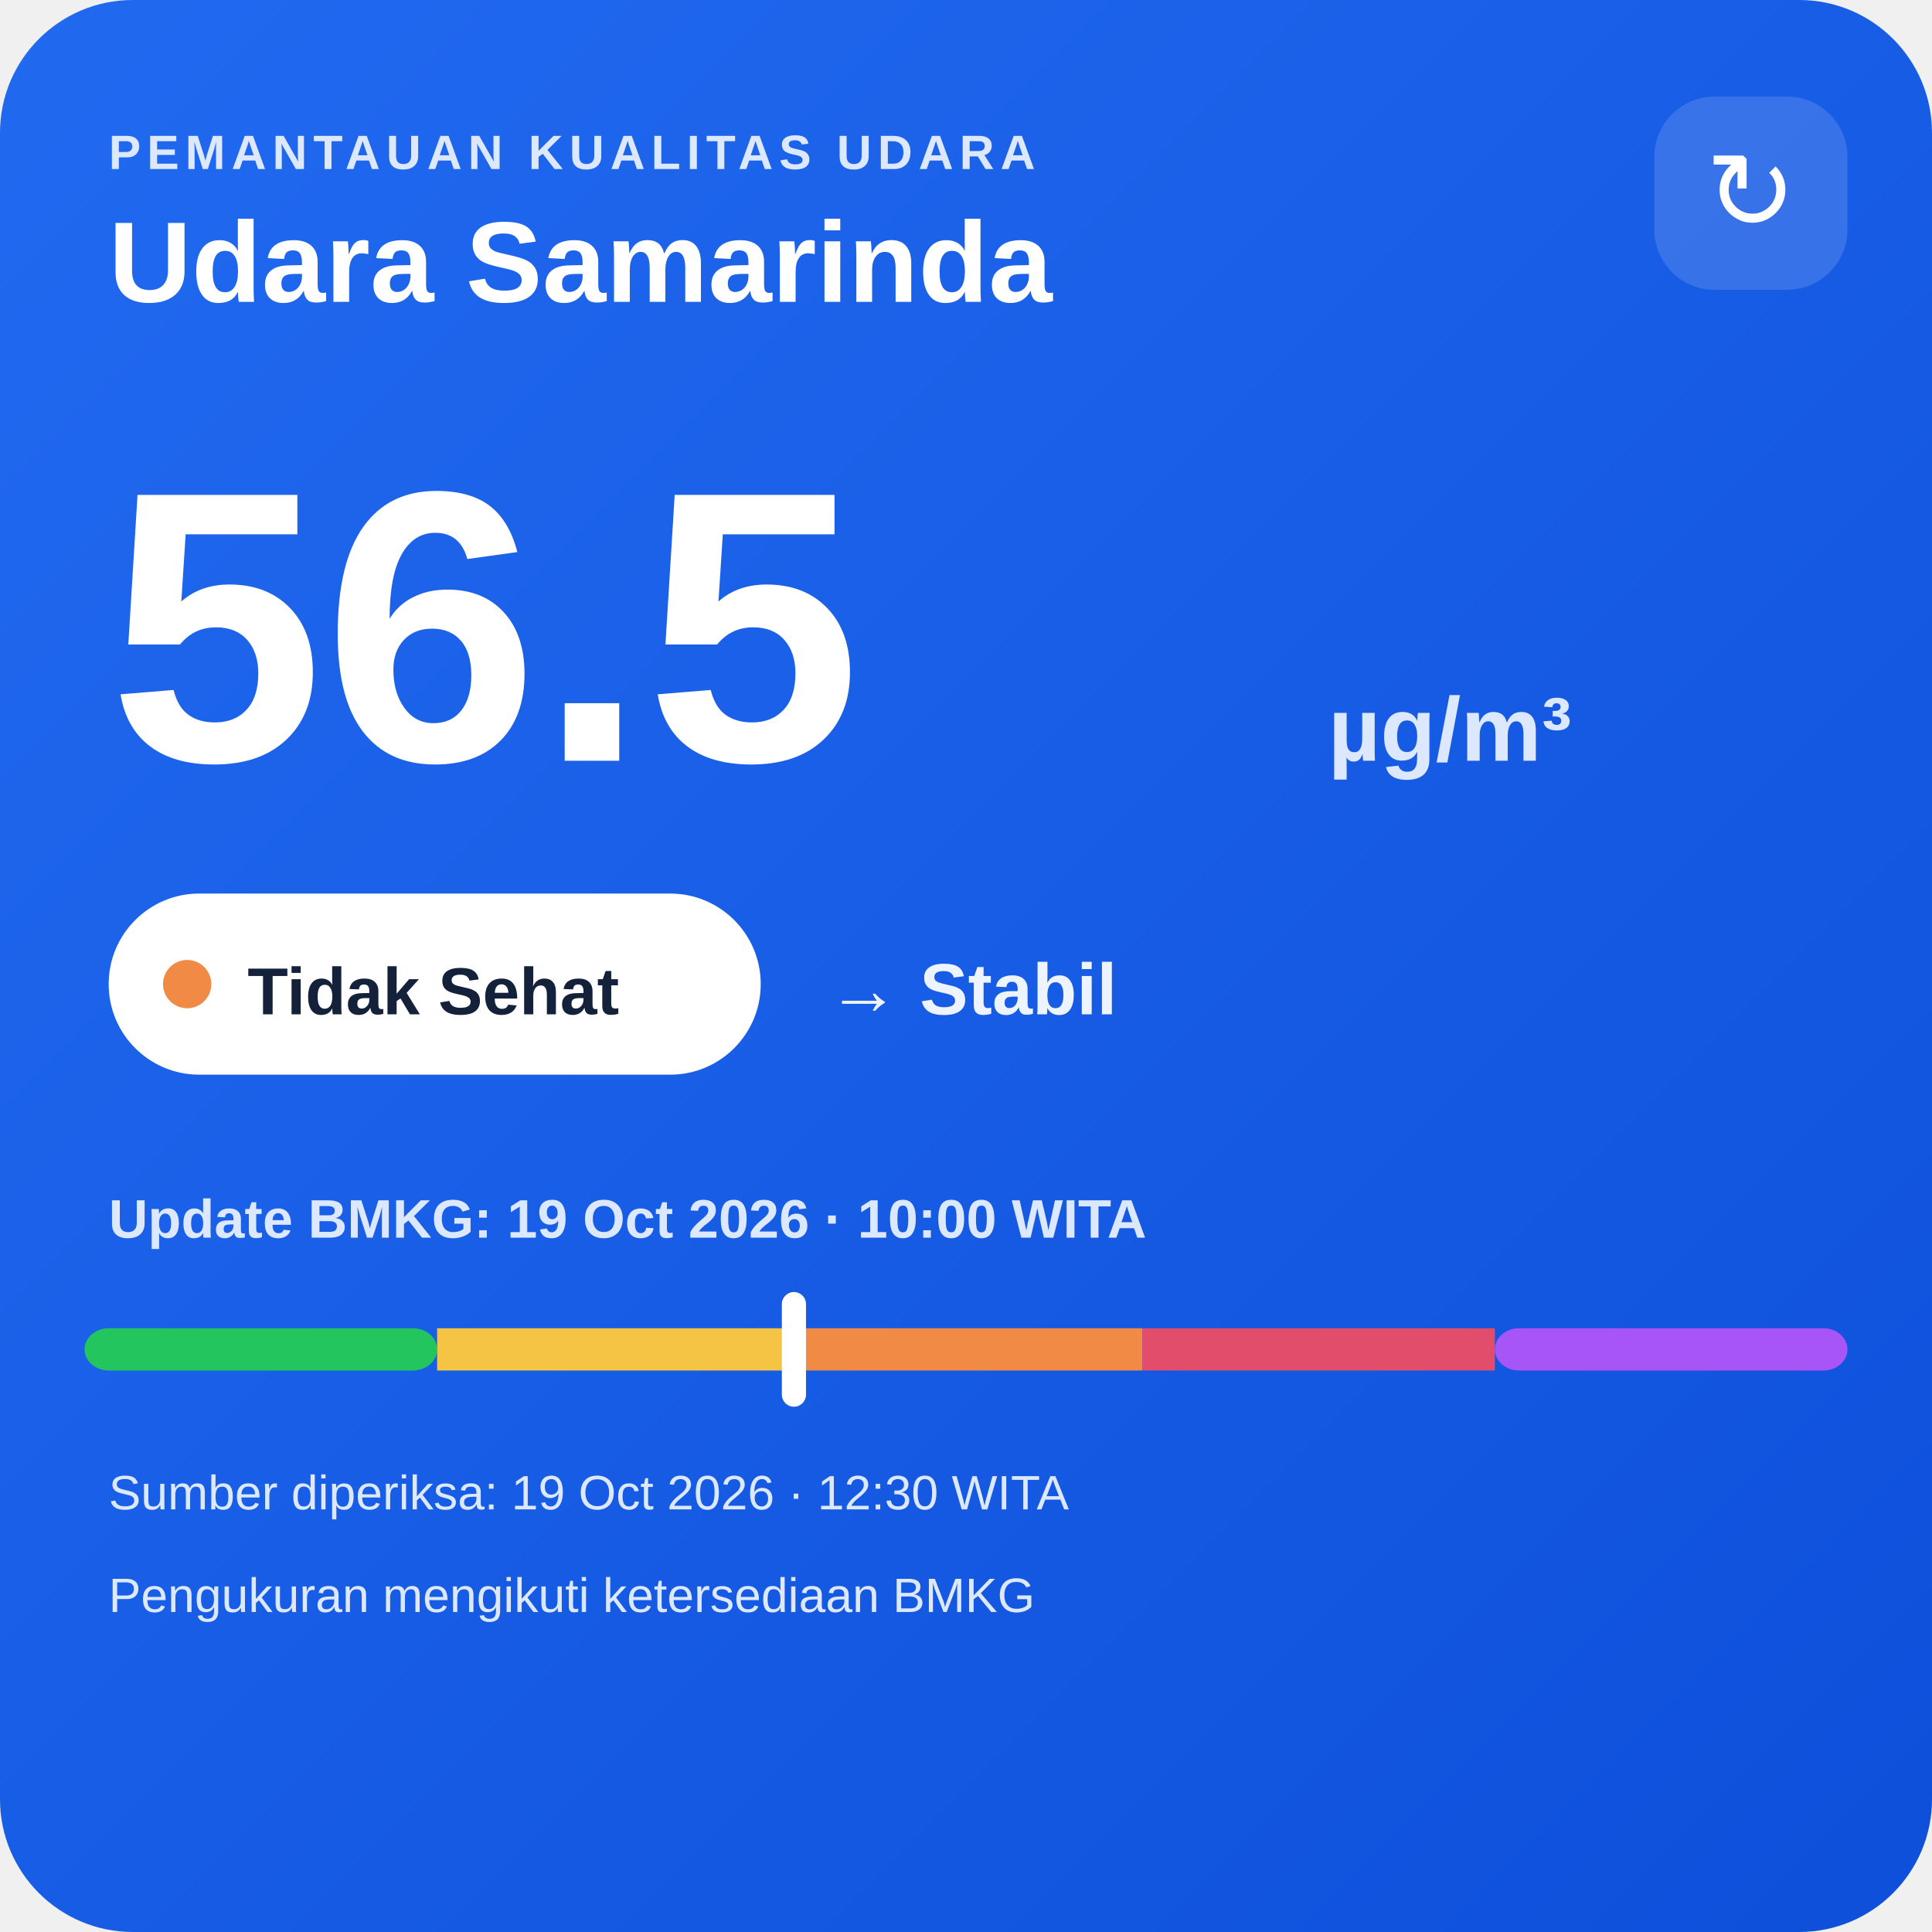
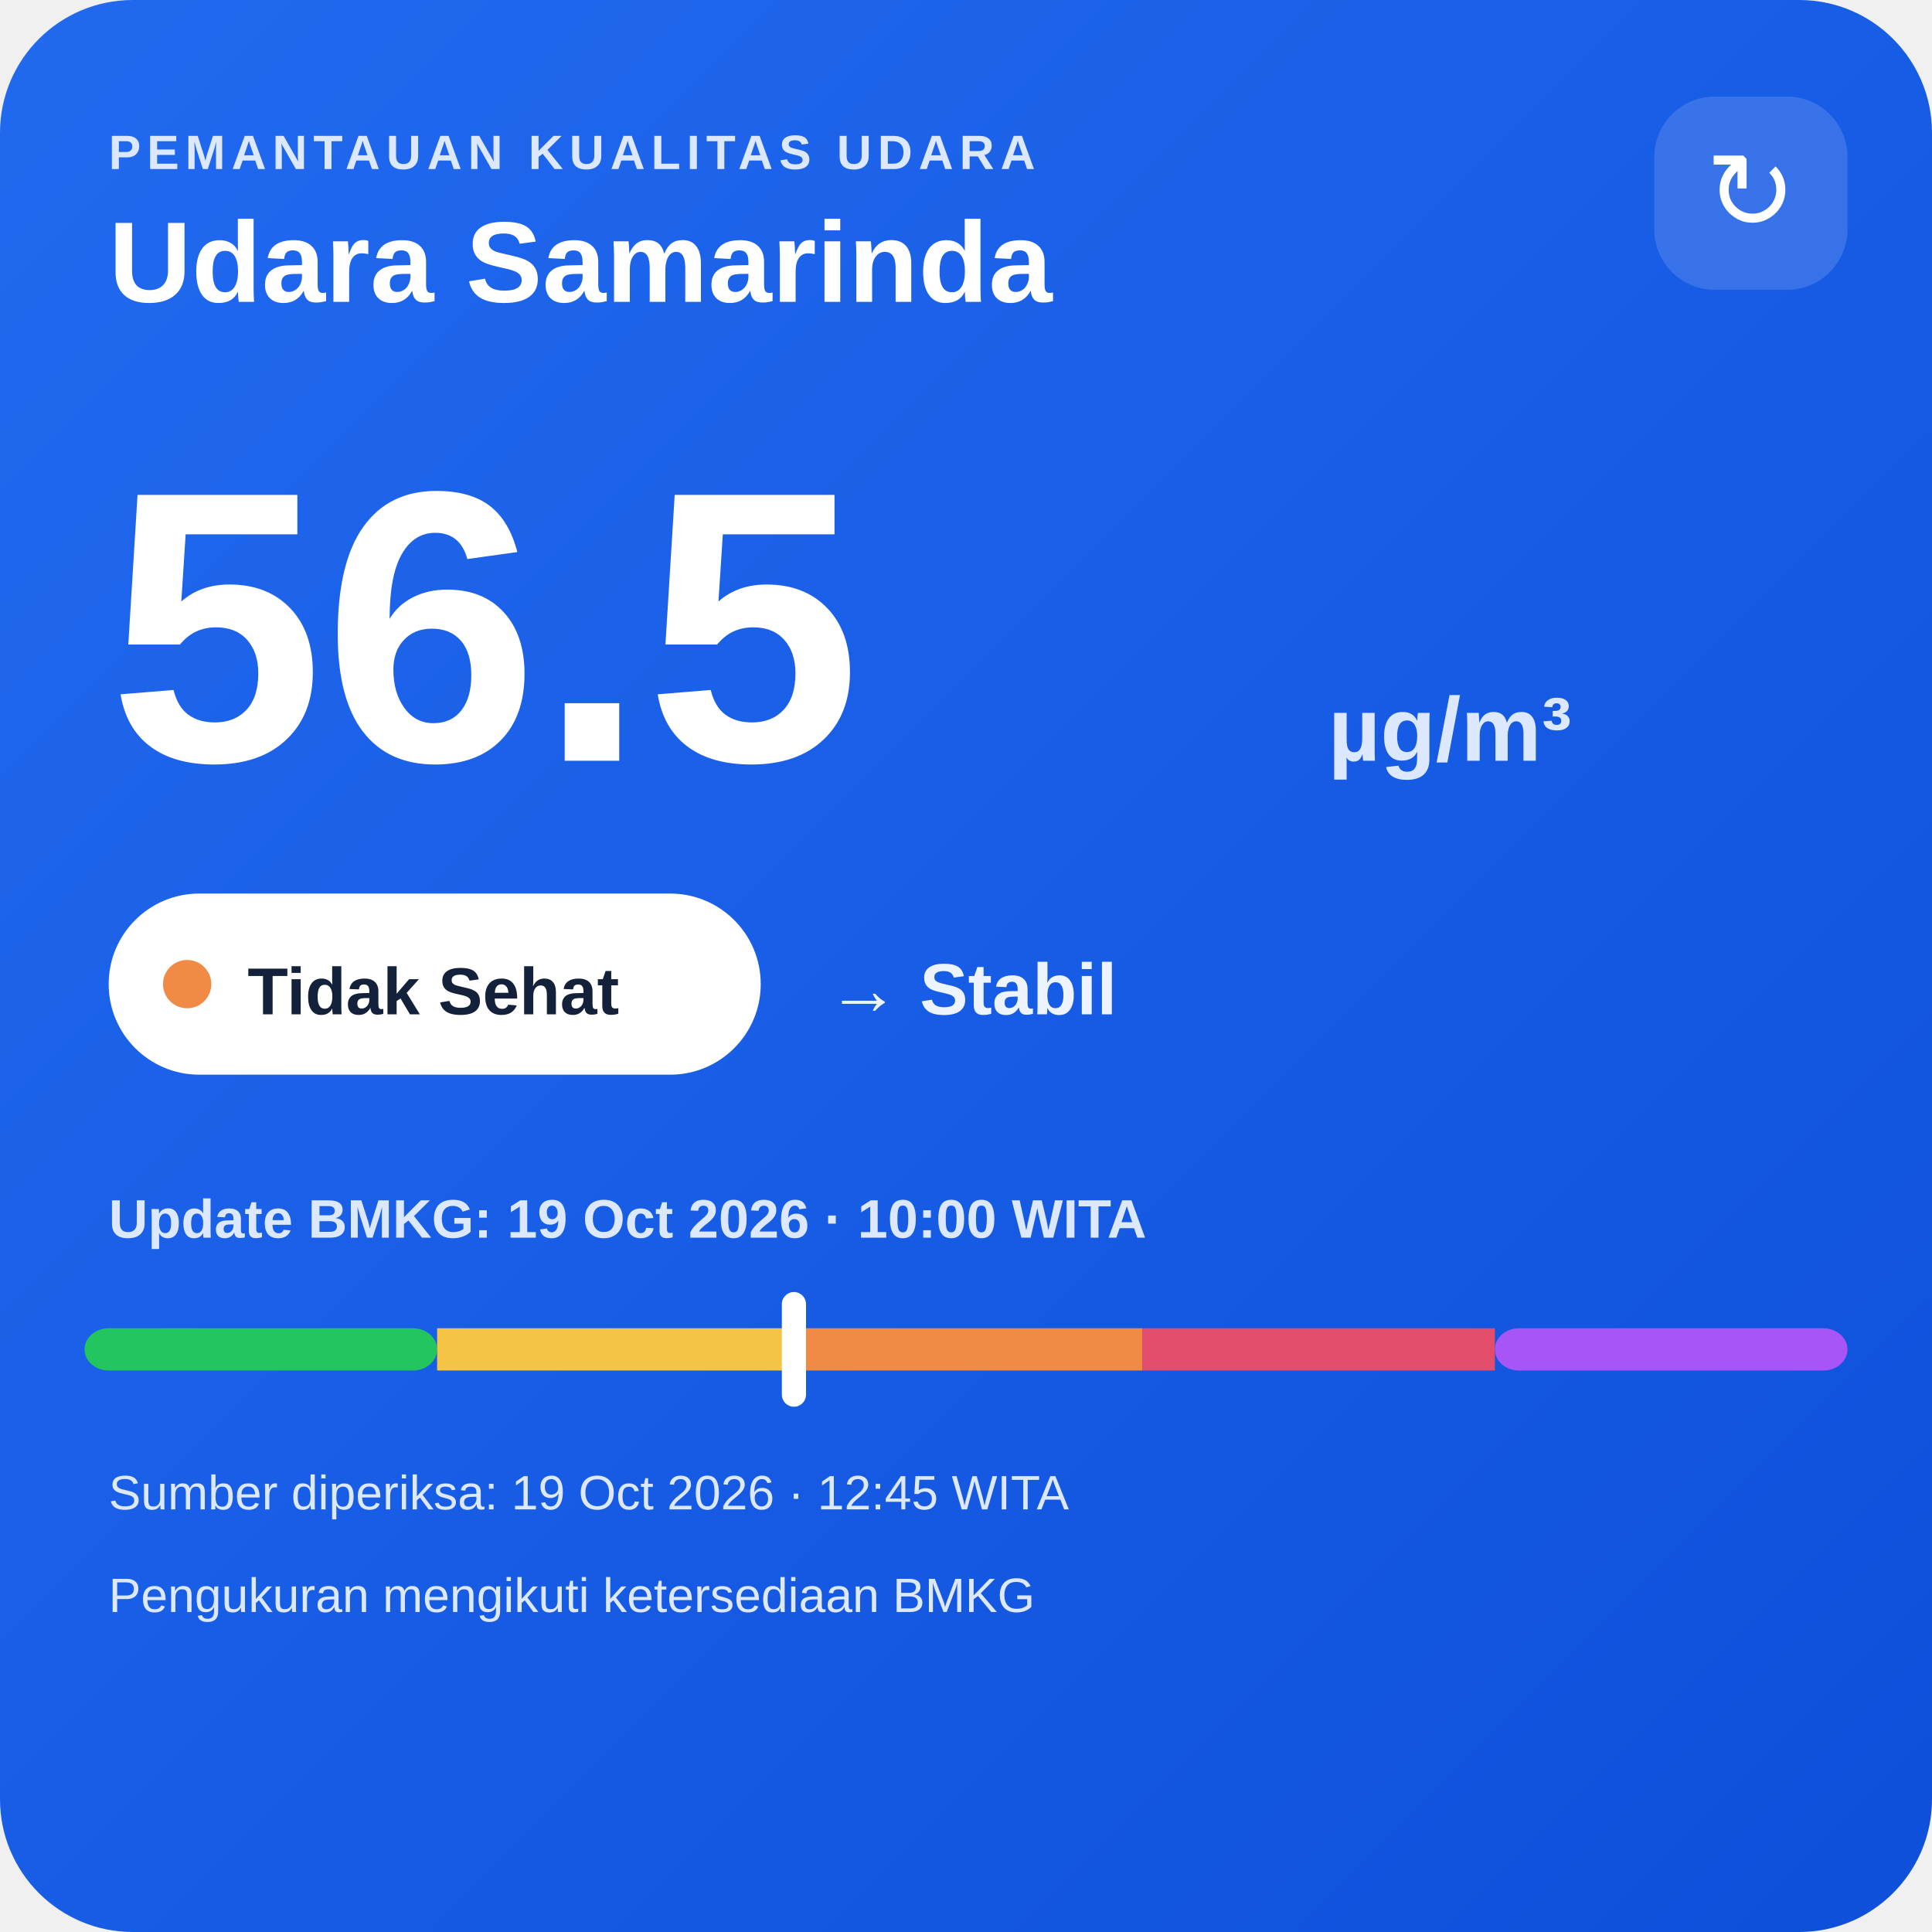
<svg xmlns="http://www.w3.org/2000/svg" width="320" height="320" viewBox="0 0 320 320">
  <defs>
    <linearGradient id="bg" x1="0" y1="0" x2="1" y2="1">
      <stop offset="0" stop-color="#216af0" />
      <stop offset="1" stop-color="#0e4fda" />
    </linearGradient>
  </defs>
  <rect width="320" height="320" rx="22" fill="url(#bg)" />
  <text x="18" y="28" fill="#dce8ff" font-family="Arial,sans-serif" font-size="8" font-weight="700" letter-spacing="1">PEMANTAUAN KUALITAS UDARA</text>
  <text x="18" y="50" fill="#ffffff" font-family="Arial,sans-serif" font-size="19" font-weight="700">Udara Samarinda</text>
  <rect x="274" y="16" width="32" height="32" rx="10" fill="#ffffff" fill-opacity=".14" />
  <text x="290" y="38" text-anchor="middle" fill="#ffffff" font-family="Arial,sans-serif" font-size="18">↻</text>
  <text x="18" y="126" fill="#ffffff" font-family="Arial,sans-serif" font-size="64" font-weight="800">56.5</text>
  <text x="220" y="126" fill="#dce8ff" font-family="Arial,sans-serif" font-size="15" font-weight="700">µg/m³</text>
  <rect x="18" y="148" width="108" height="30" rx="15" fill="#ffffff" />
  <circle cx="31" cy="163" r="4" fill="#f08a45" />
  <text x="41" y="168" fill="#13213a" font-family="Arial,sans-serif" font-size="11" font-weight="700">Tidak Sehat</text>
  <text x="137" y="168" fill="#eef4ff" font-family="Arial,sans-serif" font-size="12" font-weight="700">→ Stabil</text>
  <text x="18" y="205" fill="#dce8ff" font-family="Arial,sans-serif" font-size="9" font-weight="700">Update BMKG: 19 Oct 2026 · 10:00 WITA</text>
  <rect x="14" y="220" width="58.4" height="7" rx="4" fill="#22c55e" />
  <rect x="72.4" y="220" width="58.4" height="7" fill="#f6c445" />
  <rect x="130.8" y="220" width="58.4" height="7" fill="#f08a45" />
  <rect x="189.2" y="220" width="58.4" height="7" fill="#e24d6b" />
  <rect x="247.6" y="220" width="58.4" height="7" rx="4" fill="#a855f7" />
  <rect x="129.5" y="214" width="4" height="19" rx="2" fill="#ffffff" />
-   <text x="18" y="250" fill="#dce8ff" font-family="Arial,sans-serif" font-size="8">Sumber diperiksa: 19 Oct 2026 · 12:30 WITA</text>
+   <text x="18" y="250" fill="#dce8ff" font-family="Arial,sans-serif" font-size="8">Sumber diperiksa: 19 Oct 2026 · 12:45 WITA</text>
  <text x="18" y="267" fill="#dce8ff" font-family="Arial,sans-serif" font-size="8">Pengukuran mengikuti ketersediaan BMKG</text>
</svg>
